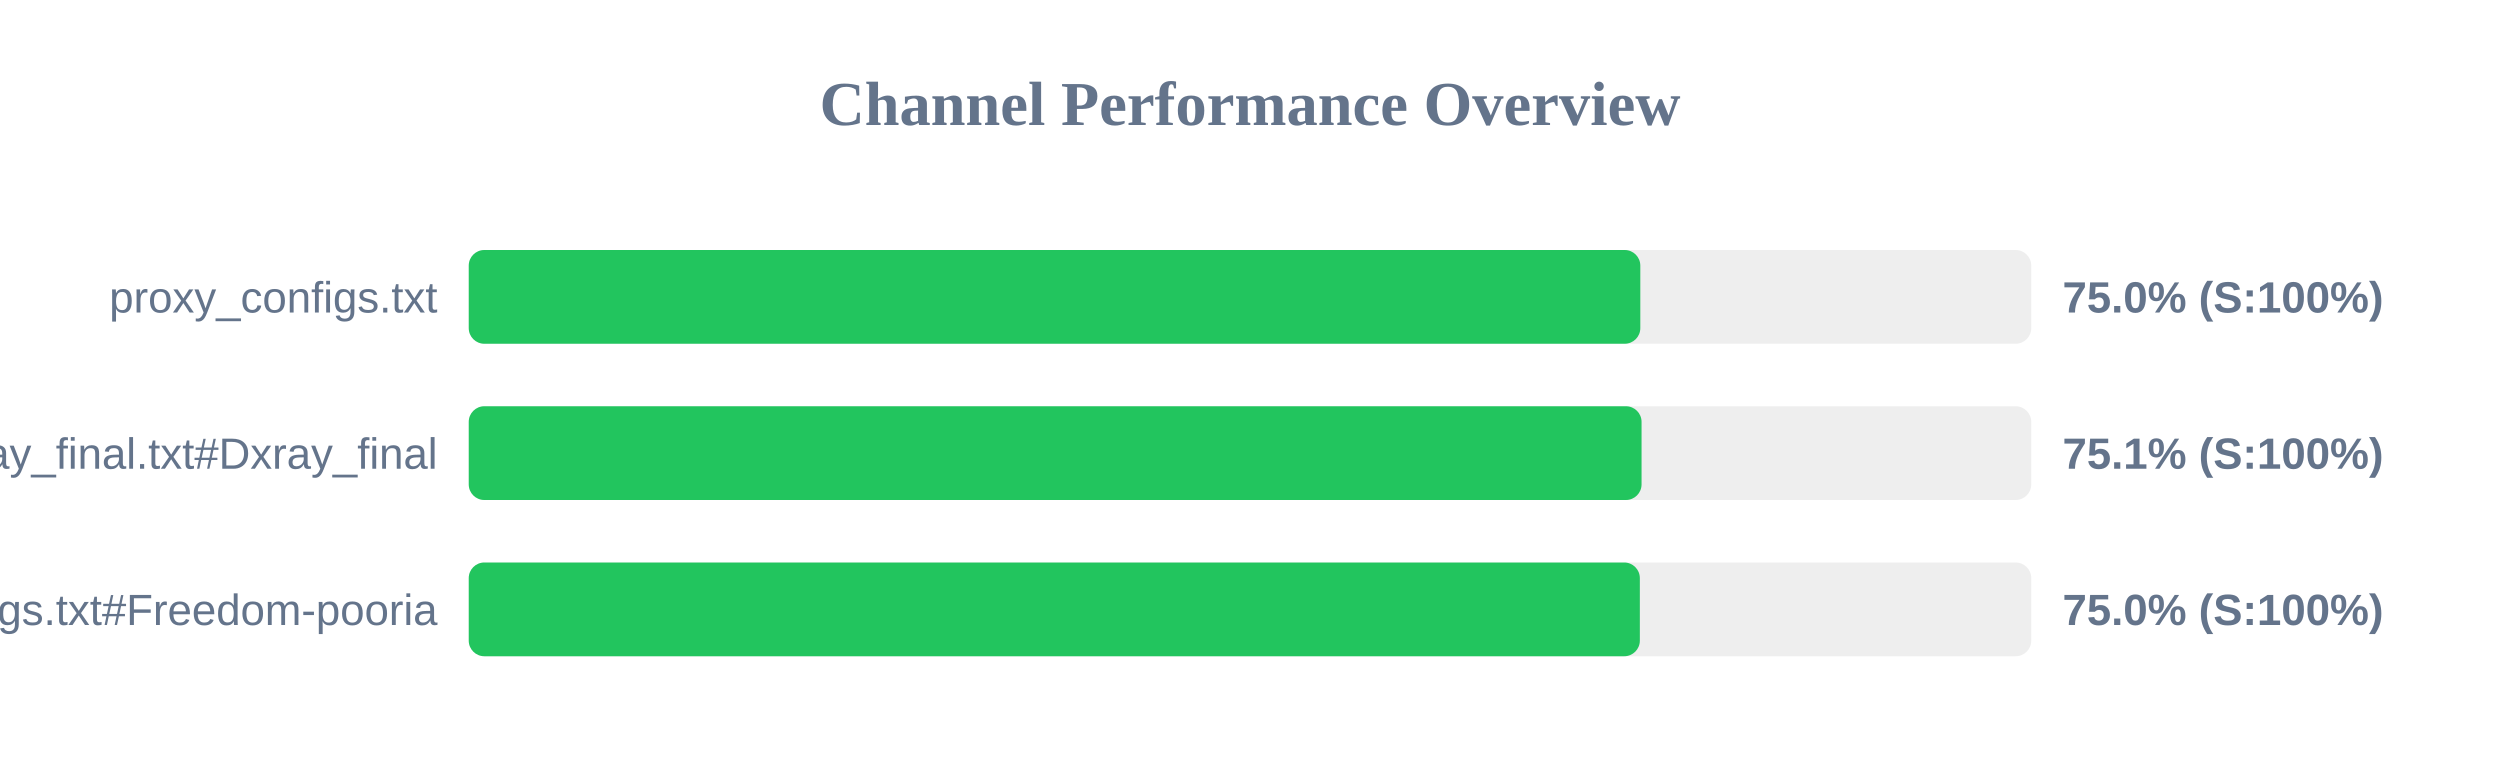
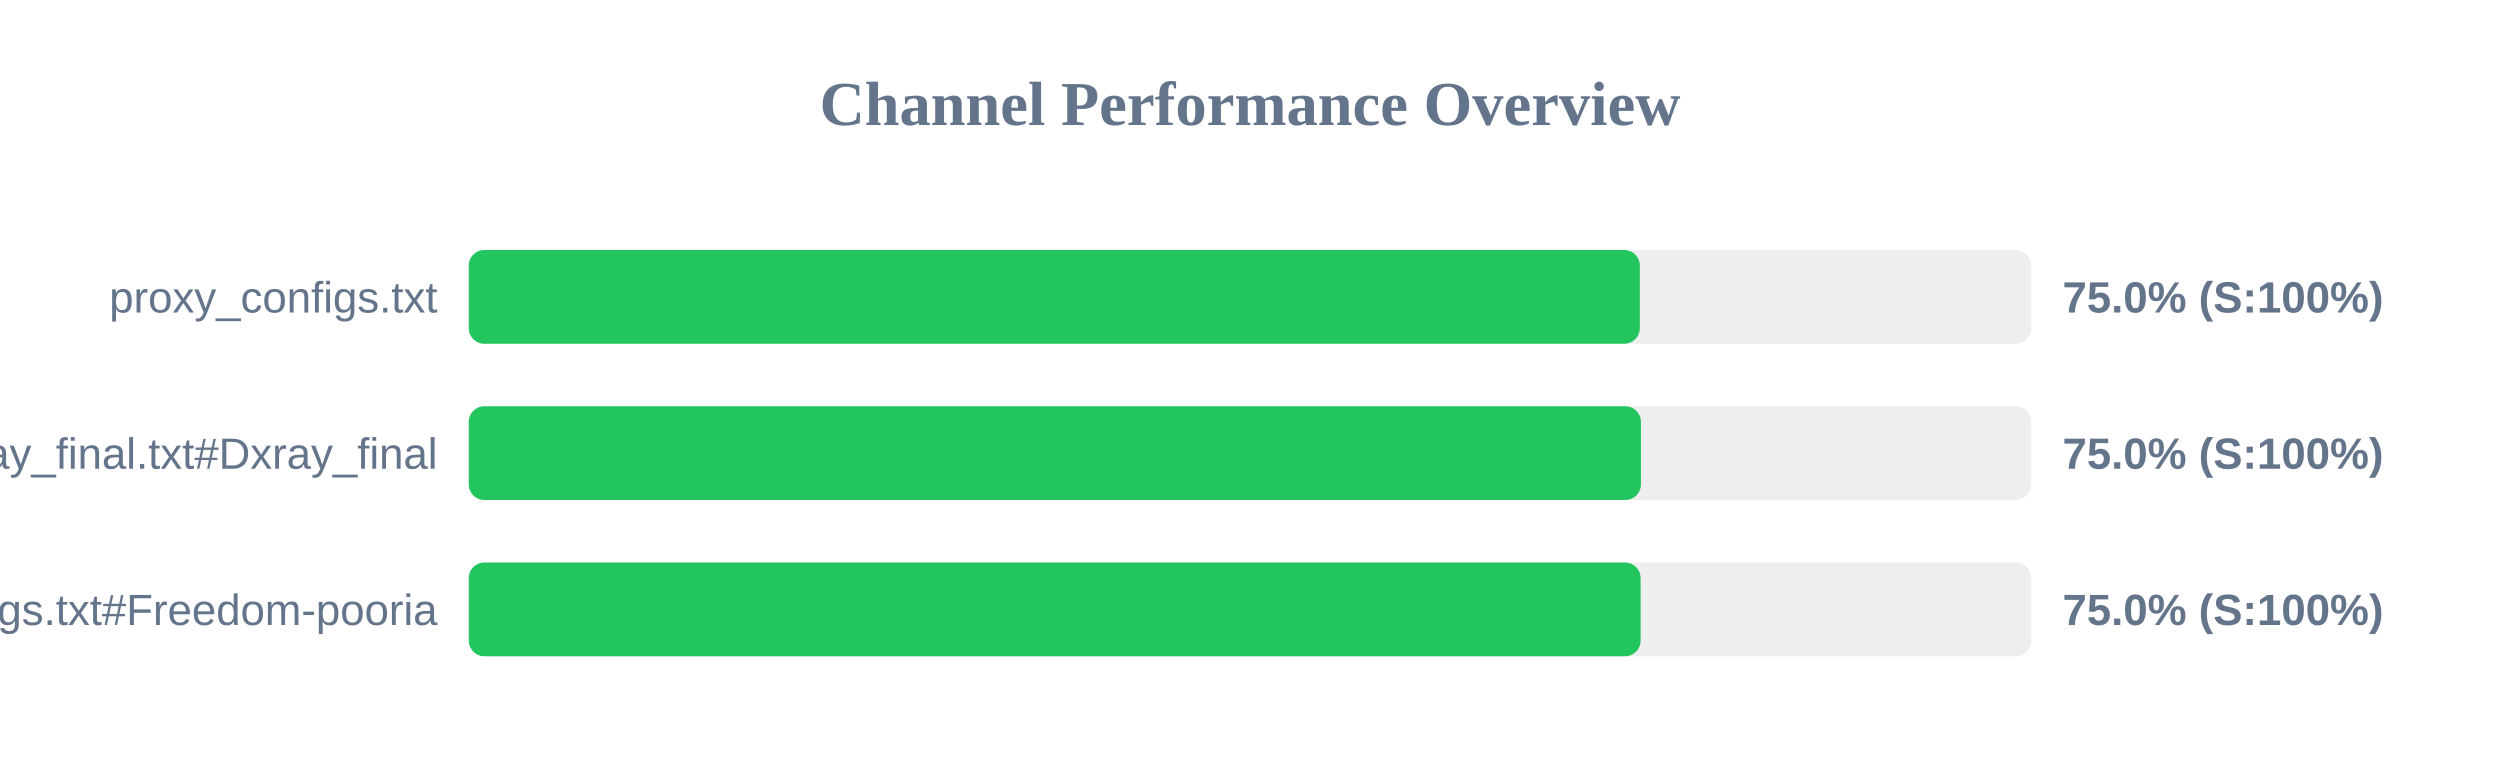
<svg xmlns="http://www.w3.org/2000/svg" width="800" height="250" version="1.1">
  <style>
        .row { font: 14px Arial; fill: #64748b; }
        .score { font: bold 14px Arial; fill: #64748b; }
    </style>
  <text x="400" y="40" text-anchor="middle" font-size="20px" font-weight="bold" fill="#64748b">Channel Performance Overview</text>
  <rect x="150" y="80" width="500" height="30" fill="#eee" rx="5" />
-   <rect x="150" y="80" width="374.9" height="30" fill="#22c55e" rx="5" />
+   <rect x="150" y="80" width="374.75" height="30" fill="#22c55e" rx="5" />
  <text x="140" y="100" text-anchor="end" class="row">proxy_configs.txt</text>
  <text x="660" y="100" text-anchor="start" class="score">75.0% (S:100%)</text>
  <rect x="150" y="130" width="500" height="30" fill="#eee" rx="5" />
-   <rect x="150" y="130" width="375.3" height="30" fill="#22c55e" rx="5" />
+   <rect x="150" y="130" width="375.1" height="30" fill="#22c55e" rx="5" />
  <text x="140" y="150" text-anchor="end" class="row">xray_final.txt#Dxray_final</text>
-   <text x="660" y="150" text-anchor="start" class="score">75.1% (S:100%)</text>
+   <text x="660" y="150" text-anchor="start" class="score">75.0% (S:100%)</text>
  <rect x="150" y="180" width="500" height="30" fill="#eee" rx="5" />
-   <rect x="150" y="180" width="374.75" height="30" fill="#22c55e" rx="5" />
+   <rect x="150" y="180" width="375.0" height="30" fill="#22c55e" rx="5" />
  <text x="140" y="200" text-anchor="end" class="row">v2ray_configs.txt#Freedom-pooria</text>
  <text x="660" y="200" text-anchor="start" class="score">75.0% (S:100%)</text>
</svg>
